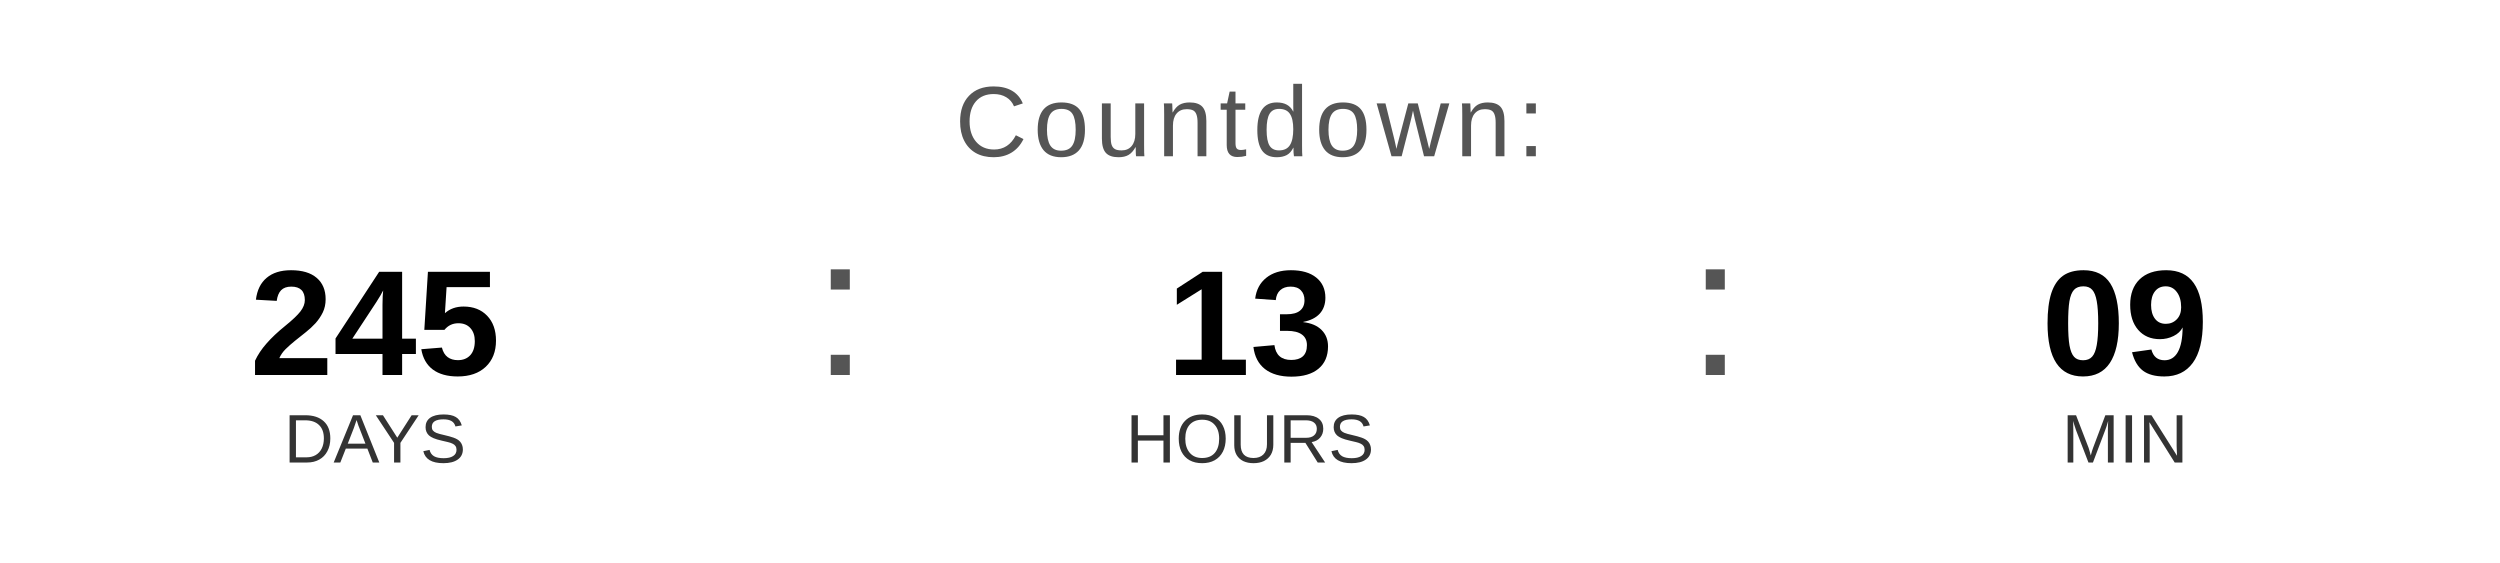
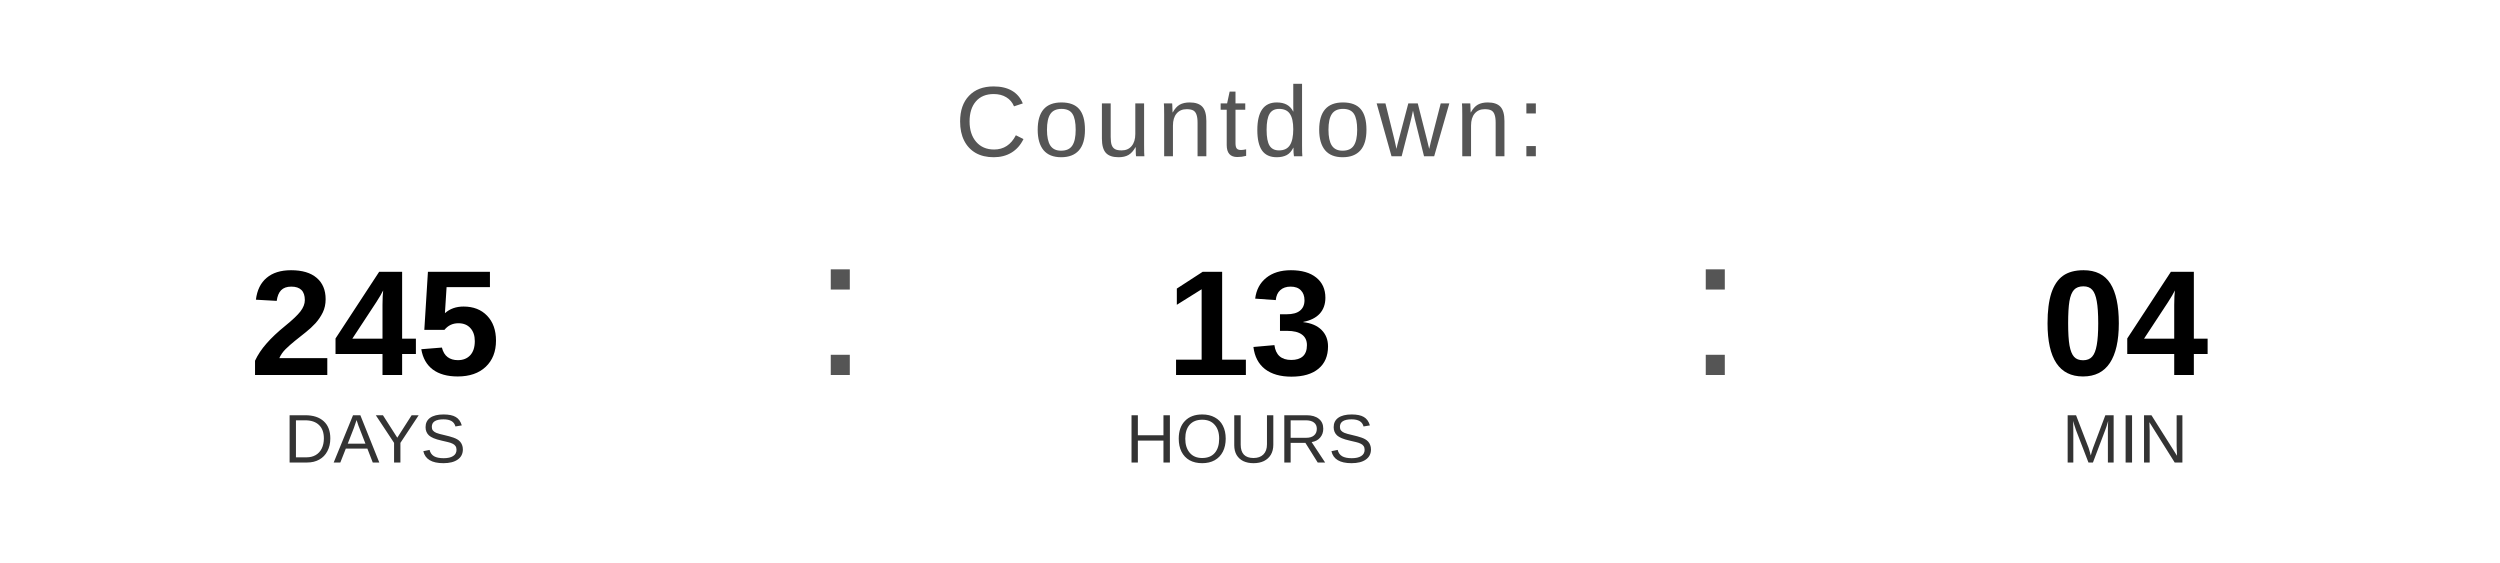
<svg xmlns="http://www.w3.org/2000/svg" width="400" height="90" viewBox="0 0 400 90">
  <text x="200" y="25" font-family="Arial, Helvetica, sans-serif" font-size="16" fill="#555555" text-anchor="middle" letter-spacing="1">
    Countdown:
  </text>
  <text x="60" y="60" font-family="Arial, Helvetica, sans-serif" font-size="24" font-weight="bold" fill="#000000" text-anchor="middle">245</text>
  <text x="60" y="74" font-family="Arial, Helvetica, sans-serif" font-size="11" fill="#333333" text-anchor="middle">DAYS</text>
  <text x="130" y="60" font-family="Arial, sans-serif" font-size="32" fill="#555555">:</text>
  <text x="200" y="60" font-family="Arial, Helvetica, sans-serif" font-size="24" font-weight="bold" fill="#000000" text-anchor="middle">13</text>
  <text x="200" y="74" font-family="Arial, Helvetica, sans-serif" font-size="11" fill="#333333" text-anchor="middle">HOURS</text>
  <text x="270" y="60" font-family="Arial, sans-serif" font-size="32" fill="#555555">:</text>
-   <text x="340" y="60" font-family="Arial, Helvetica, sans-serif" font-size="24" font-weight="bold" fill="#000000" text-anchor="middle">09</text>
+   <text x="340" y="60" font-family="Arial, Helvetica, sans-serif" font-size="24" font-weight="bold" fill="#000000" text-anchor="middle">04</text>
  <text x="340" y="74" font-family="Arial, Helvetica, sans-serif" font-size="11" fill="#333333" text-anchor="middle">MIN</text>
</svg>
